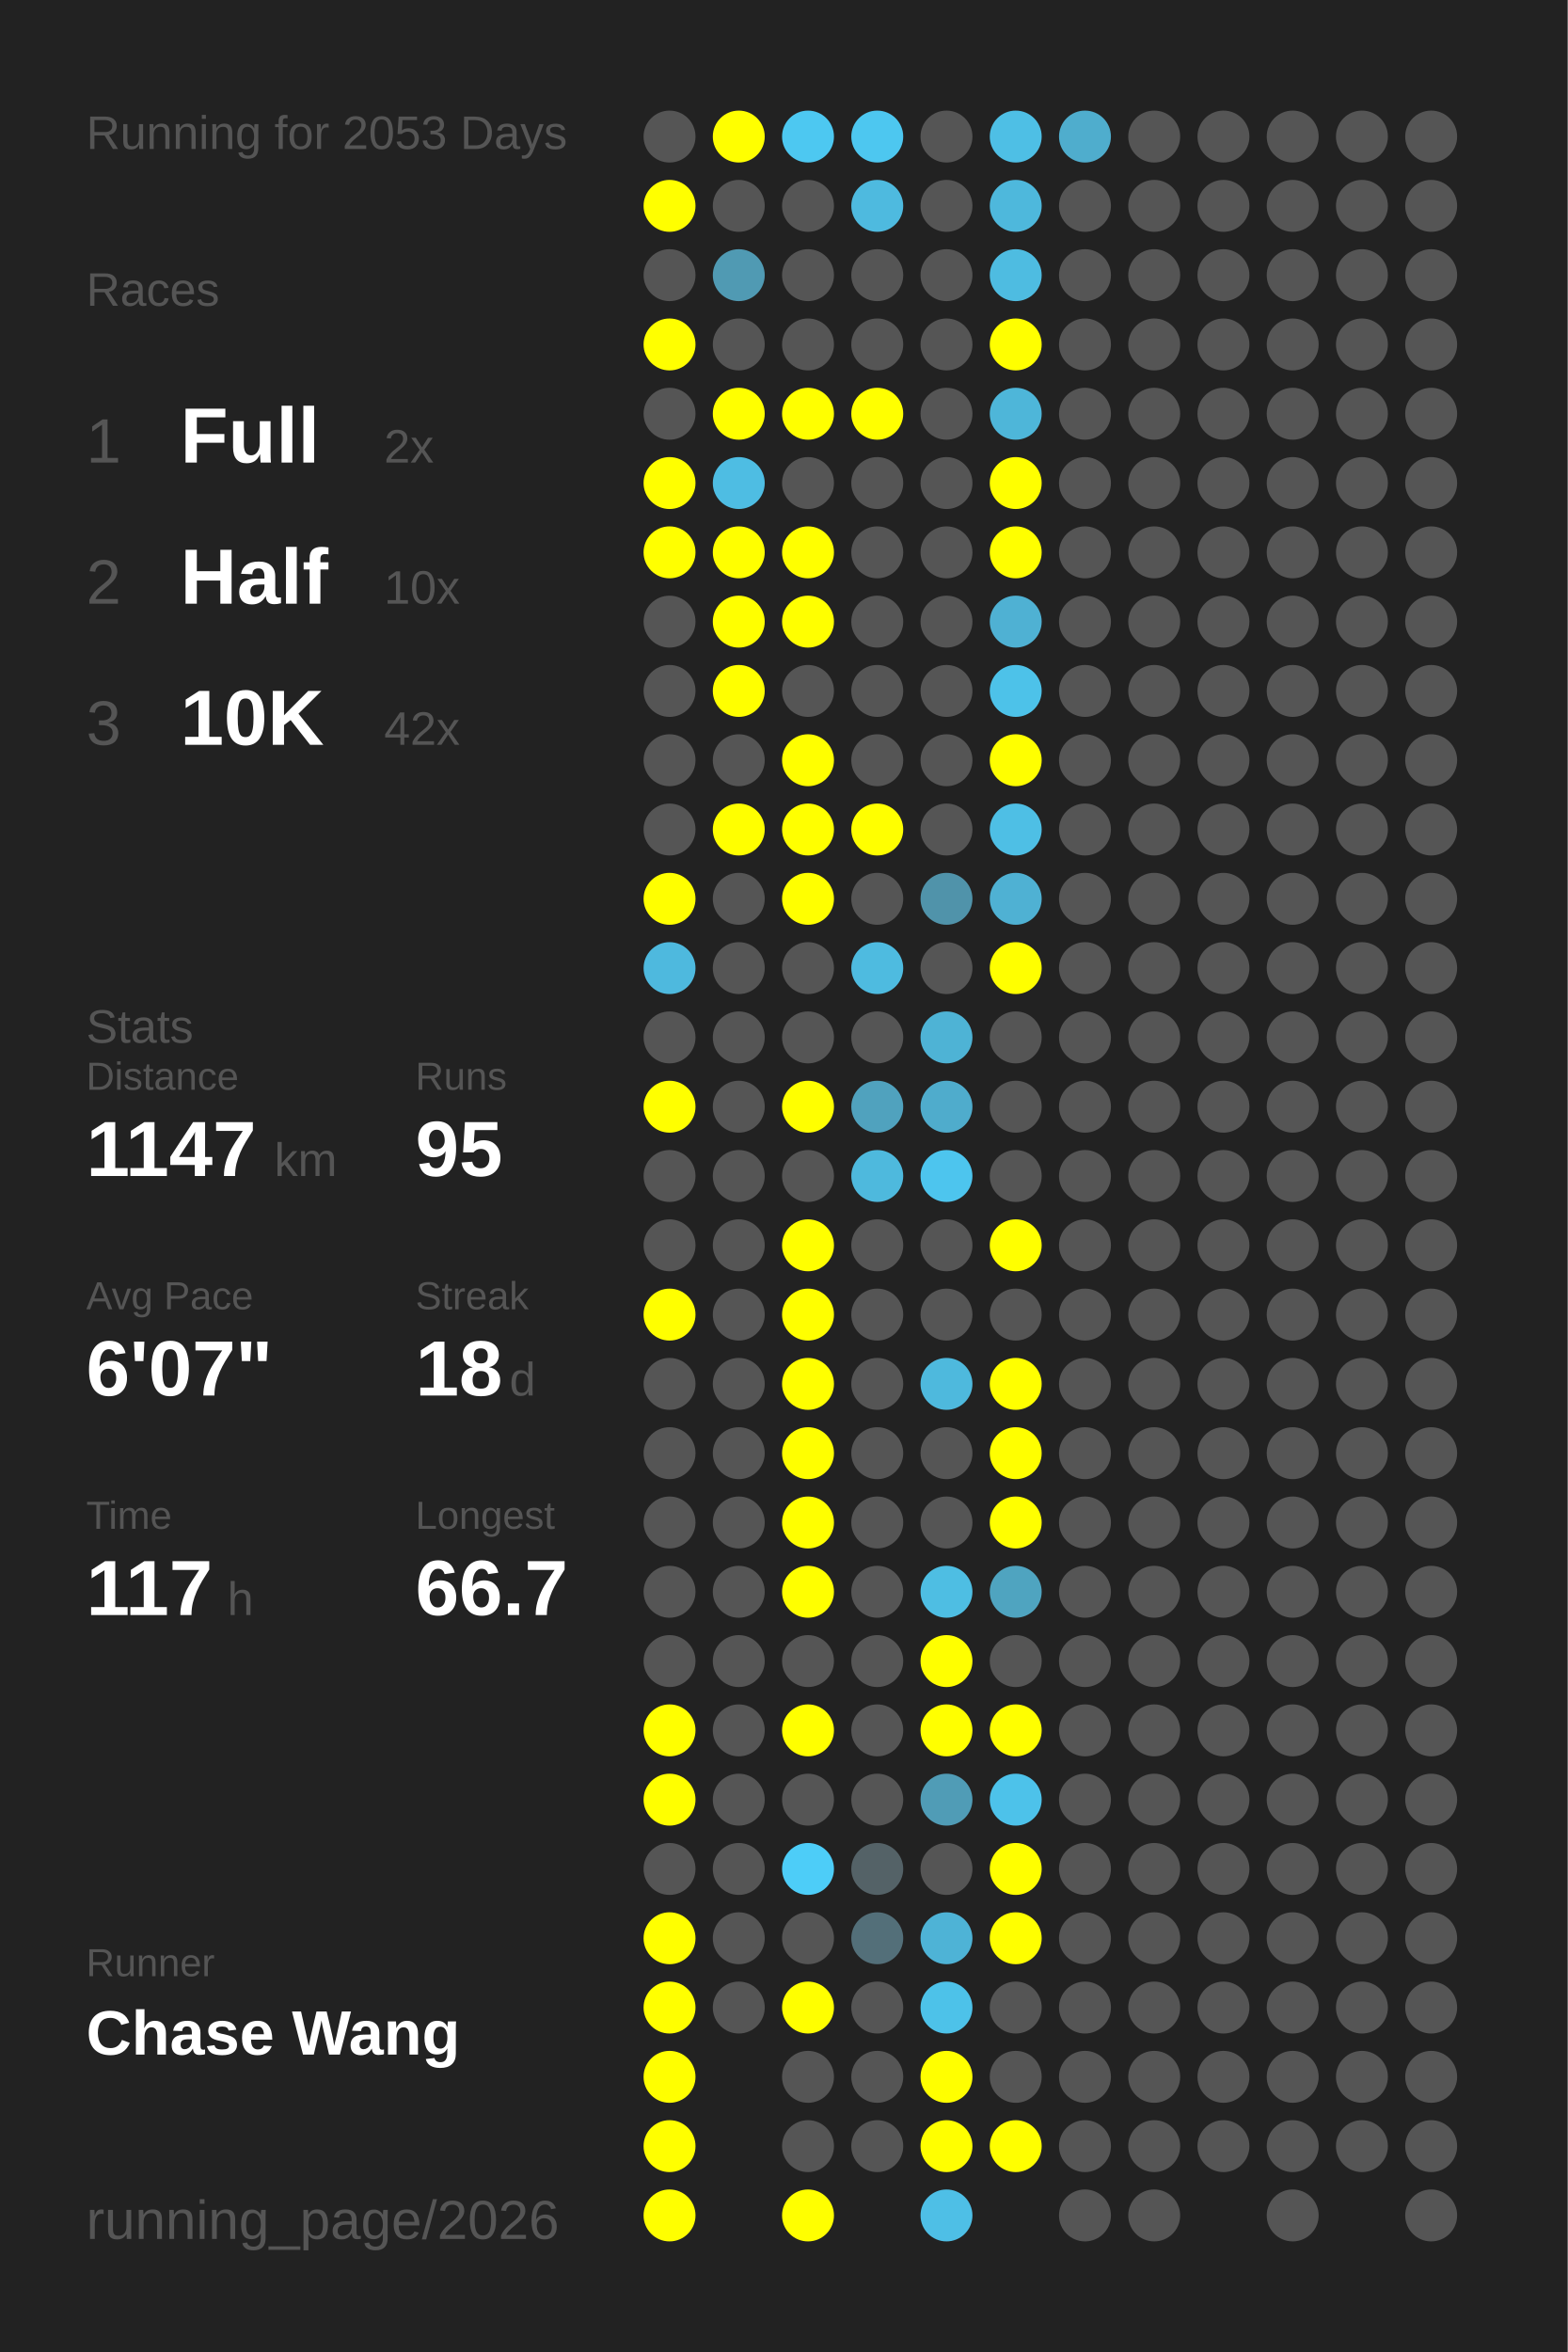
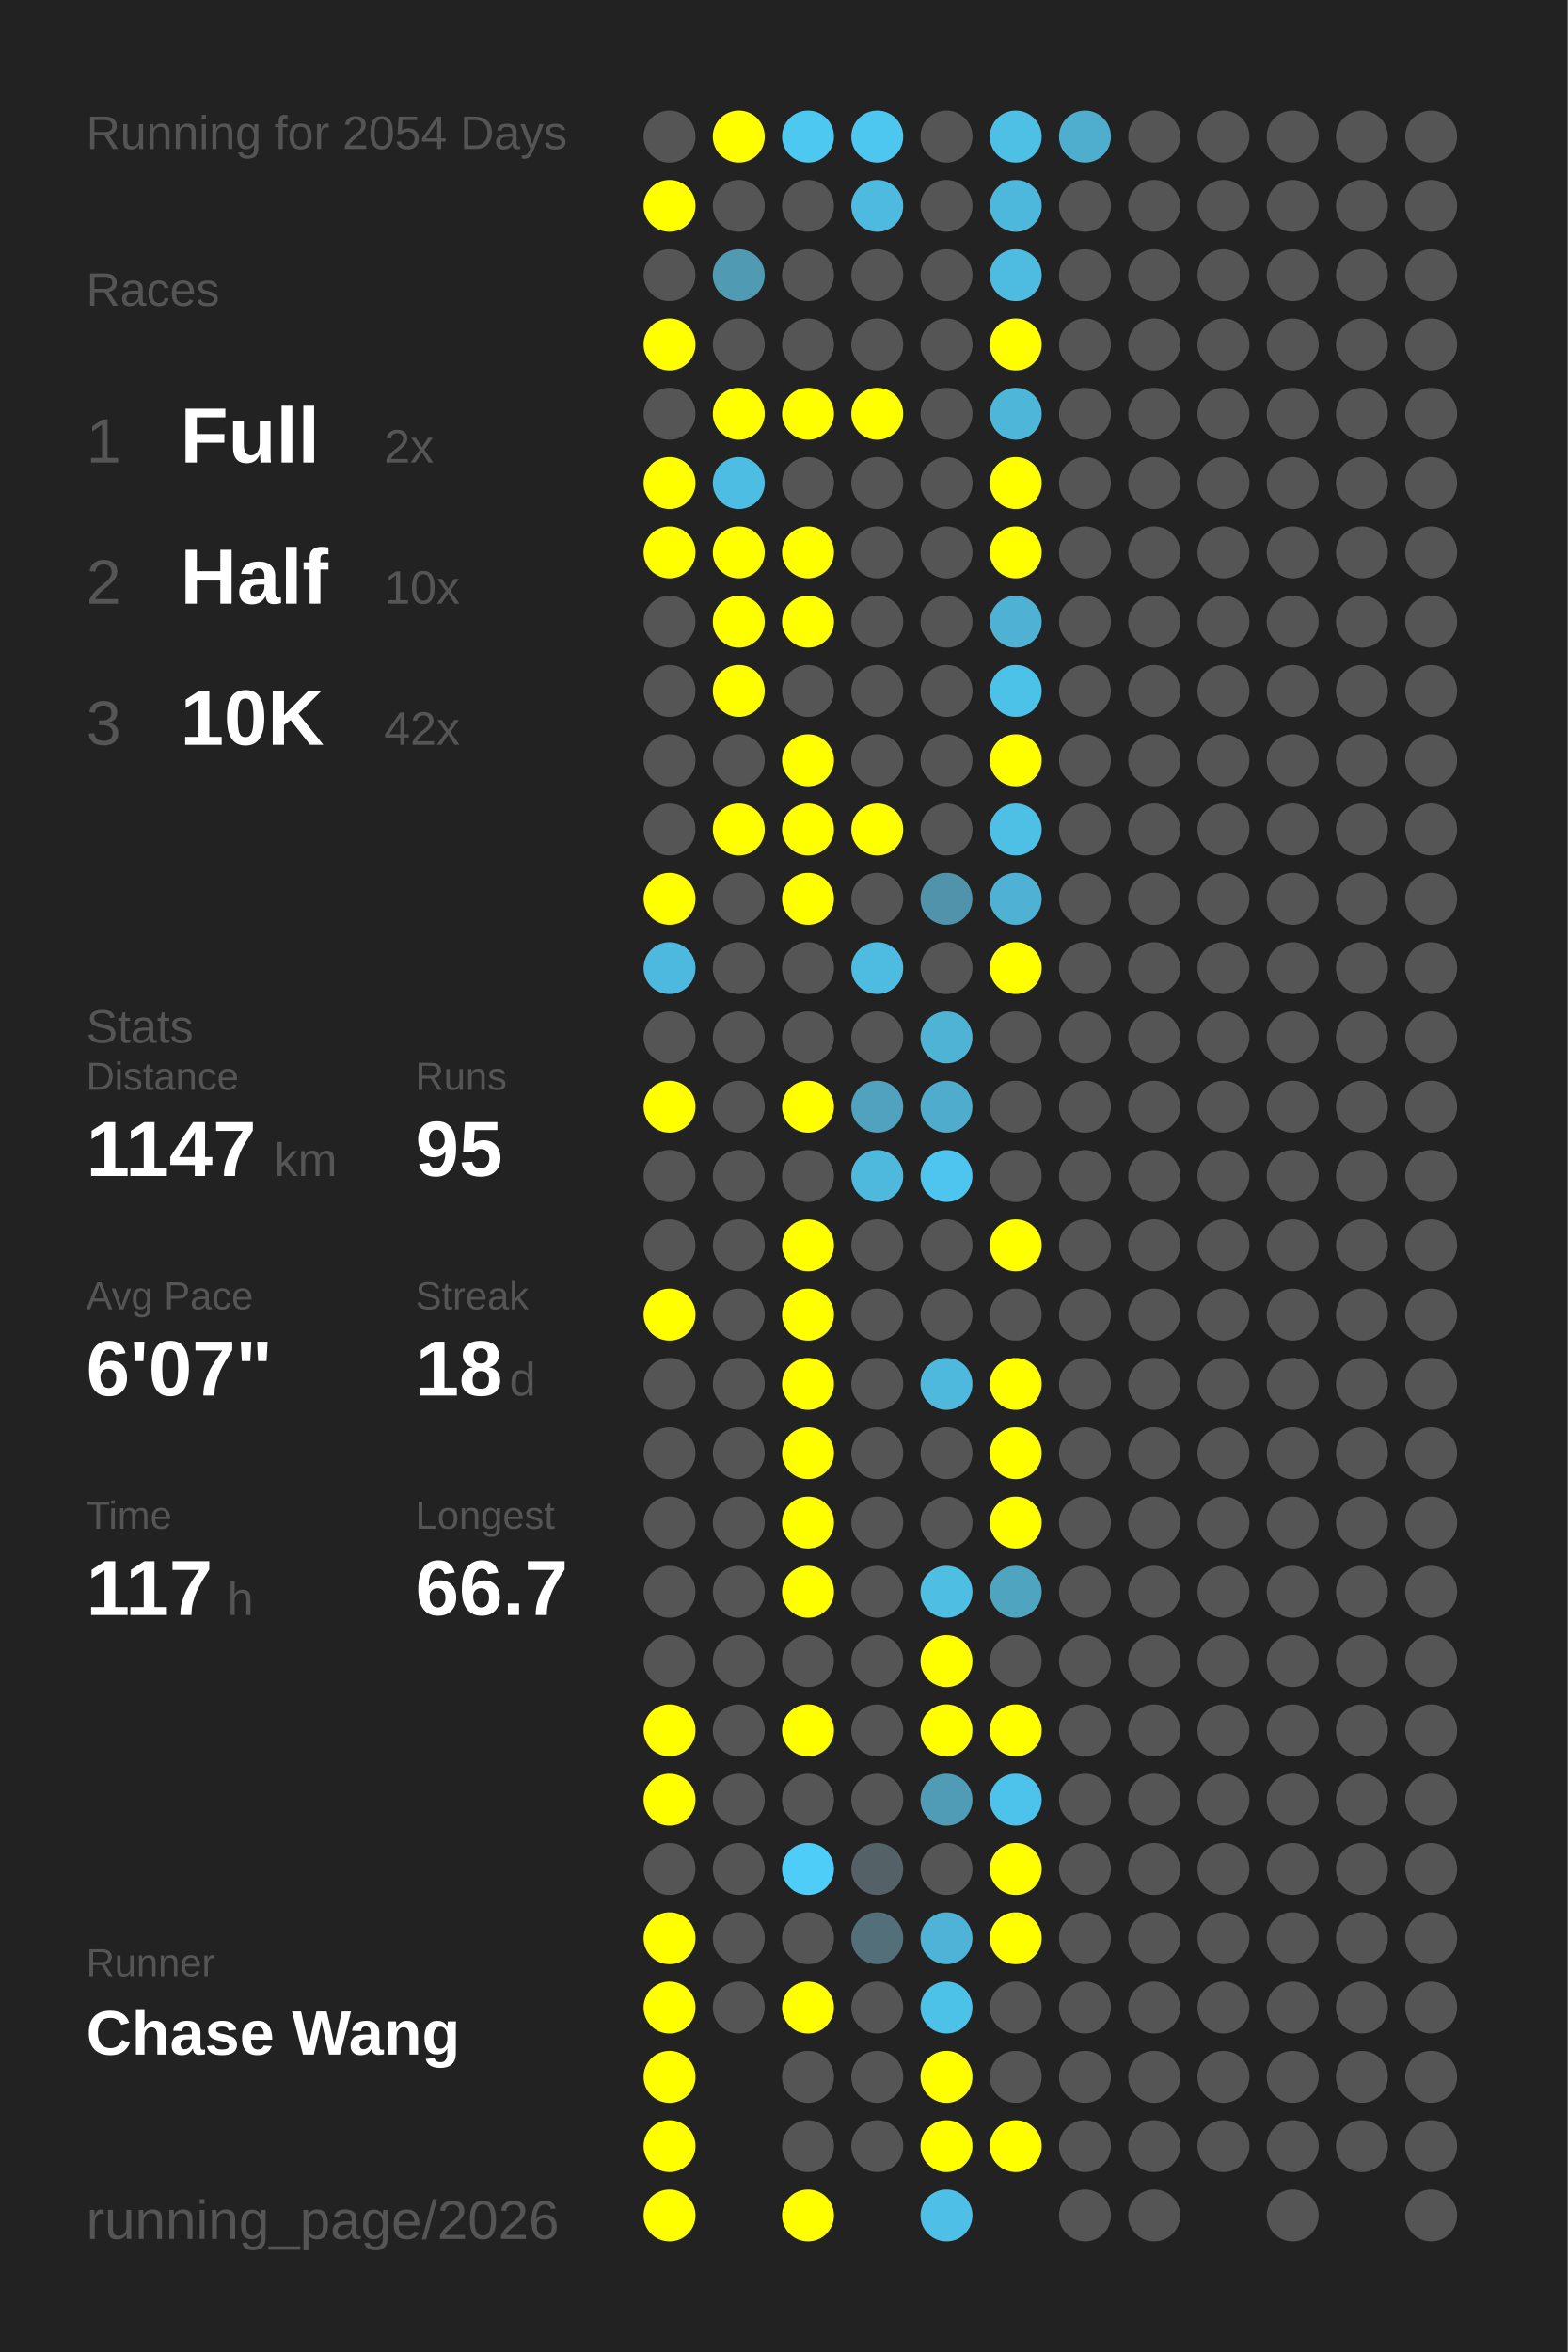
<svg xmlns="http://www.w3.org/2000/svg" baseProfile="full" height="300mm" version="1.1" viewBox="0,0,200,300" width="200mm">
  <defs />
  <rect fill="#222222" height="300" width="200" x="0" y="0" />
-   <text fill="#555555" style="font-size:6px; font-family:Arial;" x="11" y="19">Running for 2053 Days</text>
+   <text fill="#555555" style="font-size:6px; font-family:Arial;" x="11" y="19">Running for 2054 Days</text>
  <text fill="#555555" style="font-size:6px; font-family:Arial;" x="11" y="39">Races</text>
  <text fill="#555555" style="font-size:8px; font-family:Arial;" x="11" y="59">1</text>
  <text fill="#FFFFFF" style="font-size:10px; font-family:Arial; font-weight:bold;" x="23" y="59">Full</text>
  <text fill="#555555" style="font-size:6px; font-family:Arial;" x="49" y="59">2x</text>
  <text fill="#555555" style="font-size:8px; font-family:Arial;" x="11" y="77">2</text>
  <text fill="#FFFFFF" style="font-size:10px; font-family:Arial; font-weight:bold;" x="23" y="77">Half</text>
  <text fill="#555555" style="font-size:6px; font-family:Arial;" x="49" y="77">10x</text>
  <text fill="#555555" style="font-size:8px; font-family:Arial;" x="11" y="95">3</text>
  <text fill="#FFFFFF" style="font-size:10px; font-family:Arial; font-weight:bold;" x="23" y="95">10K</text>
  <text fill="#555555" style="font-size:6px; font-family:Arial;" x="49" y="95">42x</text>
  <text fill="#555555" style="font-size:6px; font-family:Arial;" x="11" y="133">Stats</text>
  <text fill="#555555" style="font-size:5px; font-family:Arial;" x="11" y="139">Distance</text>
  <text fill="#FFFFFF" style="font-size:10px; font-family:Arial; font-weight:bold;" x="11" y="150">1147</text>
  <text fill="#555555" style="font-size:6px; font-family:Arial;" x="35" y="150">km</text>
  <text fill="#555555" style="font-size:5px; font-family:Arial;" x="53" y="139">Runs</text>
  <text fill="#FFFFFF" style="font-size:10px; font-family:Arial; font-weight:bold;" x="53" y="150">95</text>
  <text fill="#555555" style="font-size:5px; font-family:Arial;" x="11" y="167">Avg Pace</text>
  <text fill="#FFFFFF" style="font-size:10px; font-family:Arial; font-weight:bold;" x="11" y="178">6'07"</text>
  <text fill="#555555" style="font-size:5px; font-family:Arial;" x="53" y="167">Streak</text>
  <text fill="#FFFFFF" style="font-size:10px; font-family:Arial; font-weight:bold;" x="53" y="178">18</text>
  <text fill="#555555" style="font-size:6px; font-family:Arial;" x="65" y="178">d</text>
  <text fill="#555555" style="font-size:5px; font-family:Arial;" x="11" y="195">Time</text>
  <text fill="#FFFFFF" style="font-size:10px; font-family:Arial; font-weight:bold;" x="11" y="206">117</text>
  <text fill="#555555" style="font-size:6px; font-family:Arial;" x="29" y="206">h</text>
  <text fill="#555555" style="font-size:5px; font-family:Arial;" x="53" y="195">Longest</text>
  <text fill="#FFFFFF" style="font-size:10px; font-family:Arial; font-weight:bold;" x="53" y="206">66.7</text>
  <text fill="#555555" style="font-size:5px; font-family:Arial;" x="11" y="252.065">Runner</text>
  <text fill="#FFFFFF" style="font-size:8px; font-family:Arial; font-weight:bold;" x="11" y="262.065">Chase Wang</text>
  <text fill="#555555" style="font-size:7px; font-family:Arial;" x="11" y="285.581">running_page/2026</text>
  <circle cx="85.417" cy="17.419" fill="#555555" r="3.312" />
  <circle cx="85.417" cy="26.258" fill="#FFFF00" r="3.312" />
  <circle cx="85.417" cy="35.097" fill="#555555" r="3.312" />
  <circle cx="85.417" cy="43.935" fill="#FFFF00" r="3.312" />
  <circle cx="85.417" cy="52.774" fill="#555555" r="3.312" />
  <circle cx="85.417" cy="61.613" fill="#FFFF00" r="3.312" />
  <circle cx="85.417" cy="70.452" fill="#FFFF00" r="3.312" />
  <circle cx="85.417" cy="79.29" fill="#555555" r="3.312" />
  <circle cx="85.417" cy="88.129" fill="#555555" r="3.312" />
  <circle cx="85.417" cy="96.968" fill="#555555" r="3.312" />
  <circle cx="85.417" cy="105.806" fill="#555555" r="3.312" />
  <circle cx="85.417" cy="114.645" fill="#FFFF00" r="3.312" />
  <circle cx="85.417" cy="123.484" fill="#4eb9de" r="3.312" />
  <circle cx="85.417" cy="132.323" fill="#555555" r="3.312" />
  <circle cx="85.417" cy="141.161" fill="#FFFF00" r="3.312" />
  <circle cx="85.417" cy="150" fill="#555555" r="3.312" />
  <circle cx="85.417" cy="158.839" fill="#555555" r="3.312" />
  <circle cx="85.417" cy="167.677" fill="#FFFF00" r="3.312" />
  <circle cx="85.417" cy="176.516" fill="#555555" r="3.312" />
  <circle cx="85.417" cy="185.355" fill="#555555" r="3.312" />
  <circle cx="85.417" cy="194.194" fill="#555555" r="3.312" />
  <circle cx="85.417" cy="203.032" fill="#555555" r="3.312" />
  <circle cx="85.417" cy="211.871" fill="#555555" r="3.312" />
  <circle cx="85.417" cy="220.71" fill="#FFFF00" r="3.312" />
  <circle cx="85.417" cy="229.548" fill="#FFFF00" r="3.312" />
  <circle cx="85.417" cy="238.387" fill="#555555" r="3.312" />
  <circle cx="85.417" cy="247.226" fill="#FFFF00" r="3.312" />
  <circle cx="85.417" cy="256.065" fill="#FFFF00" r="3.312" />
  <circle cx="85.417" cy="264.903" fill="#FFFF00" r="3.312" />
  <circle cx="85.417" cy="273.742" fill="#FFFF00" r="3.312" />
  <circle cx="85.417" cy="282.581" fill="#FFFF00" r="3.312" />
  <circle cx="94.25" cy="17.419" fill="#FFFF00" r="3.312" />
  <circle cx="94.25" cy="26.258" fill="#555555" r="3.312" />
  <circle cx="94.25" cy="35.097" fill="#509ab3" r="3.312" />
  <circle cx="94.25" cy="43.935" fill="#555555" r="3.312" />
  <circle cx="94.25" cy="52.774" fill="#FFFF00" r="3.312" />
  <circle cx="94.25" cy="61.613" fill="#4ebde3" r="3.312" />
  <circle cx="94.25" cy="70.452" fill="#FFFF00" r="3.312" />
  <circle cx="94.25" cy="79.29" fill="#FFFF00" r="3.312" />
  <circle cx="94.25" cy="88.129" fill="#FFFF00" r="3.312" />
  <circle cx="94.25" cy="96.968" fill="#555555" r="3.312" />
  <circle cx="94.25" cy="105.806" fill="#FFFF00" r="3.312" />
  <circle cx="94.25" cy="114.645" fill="#555555" r="3.312" />
  <circle cx="94.25" cy="123.484" fill="#555555" r="3.312" />
  <circle cx="94.25" cy="132.323" fill="#555555" r="3.312" />
  <circle cx="94.25" cy="141.161" fill="#555555" r="3.312" />
  <circle cx="94.25" cy="150" fill="#555555" r="3.312" />
  <circle cx="94.25" cy="158.839" fill="#555555" r="3.312" />
  <circle cx="94.25" cy="167.677" fill="#555555" r="3.312" />
  <circle cx="94.25" cy="176.516" fill="#555555" r="3.312" />
  <circle cx="94.25" cy="185.355" fill="#555555" r="3.312" />
  <circle cx="94.25" cy="194.194" fill="#555555" r="3.312" />
  <circle cx="94.25" cy="203.032" fill="#555555" r="3.312" />
  <circle cx="94.25" cy="211.871" fill="#555555" r="3.312" />
  <circle cx="94.25" cy="220.71" fill="#555555" r="3.312" />
  <circle cx="94.25" cy="229.548" fill="#555555" r="3.312" />
  <circle cx="94.25" cy="238.387" fill="#555555" r="3.312" />
  <circle cx="94.25" cy="247.226" fill="#555555" r="3.312" />
  <circle cx="94.25" cy="256.065" fill="#555555" r="3.312" />
  <circle cx="103.083" cy="17.419" fill="#4dc8f1" r="3.312" />
  <circle cx="103.083" cy="26.258" fill="#555555" r="3.312" />
  <circle cx="103.083" cy="35.097" fill="#555555" r="3.312" />
  <circle cx="103.083" cy="43.935" fill="#555555" r="3.312" />
  <circle cx="103.083" cy="52.774" fill="#FFFF00" r="3.312" />
  <circle cx="103.083" cy="61.613" fill="#555555" r="3.312" />
  <circle cx="103.083" cy="70.452" fill="#FFFF00" r="3.312" />
  <circle cx="103.083" cy="79.29" fill="#FFFF00" r="3.312" />
  <circle cx="103.083" cy="88.129" fill="#555555" r="3.312" />
  <circle cx="103.083" cy="96.968" fill="#FFFF00" r="3.312" />
  <circle cx="103.083" cy="105.806" fill="#FFFF00" r="3.312" />
  <circle cx="103.083" cy="114.645" fill="#FFFF00" r="3.312" />
  <circle cx="103.083" cy="123.484" fill="#555555" r="3.312" />
  <circle cx="103.083" cy="132.323" fill="#555555" r="3.312" />
  <circle cx="103.083" cy="141.161" fill="#FFFF00" r="3.312" />
  <circle cx="103.083" cy="150" fill="#555555" r="3.312" />
  <circle cx="103.083" cy="158.839" fill="#FFFF00" r="3.312" />
  <circle cx="103.083" cy="167.677" fill="#FFFF00" r="3.312" />
  <circle cx="103.083" cy="176.516" fill="#FFFF00" r="3.312" />
  <circle cx="103.083" cy="185.355" fill="#FFFF00" r="3.312" />
  <circle cx="103.083" cy="194.194" fill="#FFFF00" r="3.312" />
  <circle cx="103.083" cy="203.032" fill="#FFFF00" r="3.312" />
  <circle cx="103.083" cy="211.871" fill="#555555" r="3.312" />
  <circle cx="103.083" cy="220.71" fill="#FFFF00" r="3.312" />
  <circle cx="103.083" cy="229.548" fill="#555555" r="3.312" />
  <circle cx="103.083" cy="238.387" fill="#4dcdf8" r="3.312" />
  <circle cx="103.083" cy="247.226" fill="#555555" r="3.312" />
  <circle cx="103.083" cy="256.065" fill="#FFFF00" r="3.312" />
  <circle cx="103.083" cy="264.903" fill="#555555" r="3.312" />
  <circle cx="103.083" cy="273.742" fill="#555555" r="3.312" />
  <circle cx="103.083" cy="282.581" fill="#FFFF00" r="3.312" />
  <circle cx="111.917" cy="17.419" fill="#4dc7f0" r="3.312" />
  <circle cx="111.917" cy="26.258" fill="#4ebadf" r="3.312" />
  <circle cx="111.917" cy="35.097" fill="#555555" r="3.312" />
  <circle cx="111.917" cy="43.935" fill="#555555" r="3.312" />
  <circle cx="111.917" cy="52.774" fill="#FFFF00" r="3.312" />
  <circle cx="111.917" cy="61.613" fill="#555555" r="3.312" />
  <circle cx="111.917" cy="70.452" fill="#555555" r="3.312" />
  <circle cx="111.917" cy="79.29" fill="#555555" r="3.312" />
  <circle cx="111.917" cy="88.129" fill="#555555" r="3.312" />
  <circle cx="111.917" cy="96.968" fill="#555555" r="3.312" />
  <circle cx="111.917" cy="105.806" fill="#FFFF00" r="3.312" />
  <circle cx="111.917" cy="114.645" fill="#555555" r="3.312" />
  <circle cx="111.917" cy="123.484" fill="#4ebbe0" r="3.312" />
  <circle cx="111.917" cy="132.323" fill="#555555" r="3.312" />
  <circle cx="111.917" cy="141.161" fill="#50a2be" r="3.312" />
  <circle cx="111.917" cy="150" fill="#4eb9dd" r="3.312" />
  <circle cx="111.917" cy="158.839" fill="#555555" r="3.312" />
  <circle cx="111.917" cy="167.677" fill="#555555" r="3.312" />
  <circle cx="111.917" cy="176.516" fill="#555555" r="3.312" />
  <circle cx="111.917" cy="185.355" fill="#555555" r="3.312" />
  <circle cx="111.917" cy="194.194" fill="#555555" r="3.312" />
  <circle cx="111.917" cy="203.032" fill="#555555" r="3.312" />
  <circle cx="111.917" cy="211.871" fill="#555555" r="3.312" />
  <circle cx="111.917" cy="220.71" fill="#555555" r="3.312" />
  <circle cx="111.917" cy="229.548" fill="#555555" r="3.312" />
  <circle cx="111.917" cy="238.387" fill="#546267" r="3.312" />
  <circle cx="111.917" cy="247.226" fill="#536f79" r="3.312" />
  <circle cx="111.917" cy="256.065" fill="#555555" r="3.312" />
  <circle cx="111.917" cy="264.903" fill="#555555" r="3.312" />
  <circle cx="111.917" cy="273.742" fill="#555555" r="3.312" />
  <circle cx="120.75" cy="17.419" fill="#555555" r="3.312" />
  <circle cx="120.75" cy="26.258" fill="#555555" r="3.312" />
  <circle cx="120.75" cy="35.097" fill="#555555" r="3.312" />
  <circle cx="120.75" cy="43.935" fill="#555555" r="3.312" />
  <circle cx="120.75" cy="52.774" fill="#555555" r="3.312" />
  <circle cx="120.75" cy="61.613" fill="#555555" r="3.312" />
  <circle cx="120.75" cy="70.452" fill="#555555" r="3.312" />
  <circle cx="120.75" cy="79.29" fill="#555555" r="3.312" />
  <circle cx="120.75" cy="88.129" fill="#555555" r="3.312" />
  <circle cx="120.75" cy="96.968" fill="#555555" r="3.312" />
  <circle cx="120.75" cy="105.806" fill="#555555" r="3.312" />
  <circle cx="120.75" cy="114.645" fill="#5093aa" r="3.312" />
  <circle cx="120.75" cy="123.484" fill="#555555" r="3.312" />
  <circle cx="120.75" cy="132.323" fill="#4eb3d5" r="3.312" />
  <circle cx="120.75" cy="141.161" fill="#4faccc" r="3.312" />
  <circle cx="120.75" cy="150" fill="#4dc5ee" r="3.312" />
  <circle cx="120.75" cy="158.839" fill="#555555" r="3.312" />
  <circle cx="120.75" cy="167.677" fill="#555555" r="3.312" />
  <circle cx="120.75" cy="176.516" fill="#4eb9dd" r="3.312" />
  <circle cx="120.75" cy="185.355" fill="#555555" r="3.312" />
  <circle cx="120.75" cy="194.194" fill="#555555" r="3.312" />
  <circle cx="120.75" cy="203.032" fill="#4ebee3" r="3.312" />
  <circle cx="120.75" cy="211.871" fill="#FFFF00" r="3.312" />
  <circle cx="120.75" cy="220.71" fill="#FFFF00" r="3.312" />
  <circle cx="120.75" cy="229.548" fill="#509cb6" r="3.312" />
  <circle cx="120.75" cy="238.387" fill="#555555" r="3.312" />
  <circle cx="120.75" cy="247.226" fill="#4eb3d6" r="3.312" />
  <circle cx="120.75" cy="256.065" fill="#4dc2e9" r="3.312" />
  <circle cx="120.75" cy="264.903" fill="#FFFF00" r="3.312" />
  <circle cx="120.75" cy="273.742" fill="#FFFF00" r="3.312" />
  <circle cx="120.75" cy="282.581" fill="#4ebfe6" r="3.312" />
  <circle cx="129.583" cy="17.419" fill="#4ebfe5" r="3.312" />
  <circle cx="129.583" cy="26.258" fill="#4eb8dc" r="3.312" />
  <circle cx="129.583" cy="35.097" fill="#4ebce1" r="3.312" />
  <circle cx="129.583" cy="43.935" fill="#FFFF00" r="3.312" />
  <circle cx="129.583" cy="52.774" fill="#4eb6d9" r="3.312" />
  <circle cx="129.583" cy="61.613" fill="#FFFF00" r="3.312" />
  <circle cx="129.583" cy="70.452" fill="#FFFF00" r="3.312" />
  <circle cx="129.583" cy="79.29" fill="#4fb1d3" r="3.312" />
  <circle cx="129.583" cy="88.129" fill="#4dc2e9" r="3.312" />
  <circle cx="129.583" cy="96.968" fill="#FFFF00" r="3.312" />
  <circle cx="129.583" cy="105.806" fill="#4ebfe5" r="3.312" />
  <circle cx="129.583" cy="114.645" fill="#4fb1d3" r="3.312" />
  <circle cx="129.583" cy="123.484" fill="#FFFF00" r="3.312" />
  <circle cx="129.583" cy="132.323" fill="#555555" r="3.312" />
  <circle cx="129.583" cy="141.161" fill="#555555" r="3.312" />
  <circle cx="129.583" cy="150" fill="#555555" r="3.312" />
  <circle cx="129.583" cy="158.839" fill="#FFFF00" r="3.312" />
  <circle cx="129.583" cy="167.677" fill="#555555" r="3.312" />
  <circle cx="129.583" cy="176.516" fill="#FFFF00" r="3.312" />
  <circle cx="129.583" cy="185.355" fill="#FFFF00" r="3.312" />
  <circle cx="129.583" cy="194.194" fill="#FFFF00" r="3.312" />
  <circle cx="129.583" cy="203.032" fill="#4fa4c0" r="3.312" />
  <circle cx="129.583" cy="211.871" fill="#555555" r="3.312" />
  <circle cx="129.583" cy="220.71" fill="#FFFF00" r="3.312" />
  <circle cx="129.583" cy="229.548" fill="#4dc2ea" r="3.312" />
  <circle cx="129.583" cy="238.387" fill="#FFFF00" r="3.312" />
  <circle cx="129.583" cy="247.226" fill="#FFFF00" r="3.312" />
  <circle cx="129.583" cy="256.065" fill="#555555" r="3.312" />
  <circle cx="129.583" cy="264.903" fill="#555555" r="3.312" />
  <circle cx="129.583" cy="273.742" fill="#FFFF00" r="3.312" />
  <circle cx="138.417" cy="17.419" fill="#4fadcd" r="3.312" />
  <circle cx="138.417" cy="26.258" fill="#555555" r="3.312" />
  <circle cx="138.417" cy="35.097" fill="#555555" r="3.312" />
  <circle cx="138.417" cy="43.935" fill="#555555" r="3.312" />
  <circle cx="138.417" cy="52.774" fill="#555555" r="3.312" />
  <circle cx="138.417" cy="61.613" fill="#555555" r="3.312" />
  <circle cx="138.417" cy="70.452" fill="#555555" r="3.312" />
  <circle cx="138.417" cy="79.29" fill="#555555" r="3.312" />
  <circle cx="138.417" cy="88.129" fill="#555555" r="3.312" />
  <circle cx="138.417" cy="96.968" fill="#555555" r="3.312" />
  <circle cx="138.417" cy="105.806" fill="#555555" r="3.312" />
  <circle cx="138.417" cy="114.645" fill="#555555" r="3.312" />
  <circle cx="138.417" cy="123.484" fill="#555555" r="3.312" />
  <circle cx="138.417" cy="132.323" fill="#555555" r="3.312" />
  <circle cx="138.417" cy="141.161" fill="#555555" r="3.312" />
  <circle cx="138.417" cy="150" fill="#555555" r="3.312" />
  <circle cx="138.417" cy="158.839" fill="#555555" r="3.312" />
  <circle cx="138.417" cy="167.677" fill="#555555" r="3.312" />
  <circle cx="138.417" cy="176.516" fill="#555555" r="3.312" />
  <circle cx="138.417" cy="185.355" fill="#555555" r="3.312" />
  <circle cx="138.417" cy="194.194" fill="#555555" r="3.312" />
  <circle cx="138.417" cy="203.032" fill="#555555" r="3.312" />
  <circle cx="138.417" cy="211.871" fill="#555555" r="3.312" />
  <circle cx="138.417" cy="220.71" fill="#555555" r="3.312" />
  <circle cx="138.417" cy="229.548" fill="#555555" r="3.312" />
  <circle cx="138.417" cy="238.387" fill="#555555" r="3.312" />
  <circle cx="138.417" cy="247.226" fill="#555555" r="3.312" />
  <circle cx="138.417" cy="256.065" fill="#555555" r="3.312" />
  <circle cx="138.417" cy="264.903" fill="#555555" r="3.312" />
  <circle cx="138.417" cy="273.742" fill="#555555" r="3.312" />
  <circle cx="138.417" cy="282.581" fill="#555555" r="3.312" />
  <circle cx="147.25" cy="17.419" fill="#555555" r="3.312" />
  <circle cx="147.25" cy="26.258" fill="#555555" r="3.312" />
  <circle cx="147.25" cy="35.097" fill="#555555" r="3.312" />
  <circle cx="147.25" cy="43.935" fill="#555555" r="3.312" />
  <circle cx="147.25" cy="52.774" fill="#555555" r="3.312" />
  <circle cx="147.25" cy="61.613" fill="#555555" r="3.312" />
  <circle cx="147.25" cy="70.452" fill="#555555" r="3.312" />
  <circle cx="147.25" cy="79.29" fill="#555555" r="3.312" />
  <circle cx="147.25" cy="88.129" fill="#555555" r="3.312" />
  <circle cx="147.25" cy="96.968" fill="#555555" r="3.312" />
  <circle cx="147.25" cy="105.806" fill="#555555" r="3.312" />
  <circle cx="147.25" cy="114.645" fill="#555555" r="3.312" />
  <circle cx="147.25" cy="123.484" fill="#555555" r="3.312" />
  <circle cx="147.25" cy="132.323" fill="#555555" r="3.312" />
  <circle cx="147.25" cy="141.161" fill="#555555" r="3.312" />
  <circle cx="147.25" cy="150" fill="#555555" r="3.312" />
  <circle cx="147.25" cy="158.839" fill="#555555" r="3.312" />
  <circle cx="147.25" cy="167.677" fill="#555555" r="3.312" />
  <circle cx="147.25" cy="176.516" fill="#555555" r="3.312" />
  <circle cx="147.25" cy="185.355" fill="#555555" r="3.312" />
  <circle cx="147.25" cy="194.194" fill="#555555" r="3.312" />
  <circle cx="147.25" cy="203.032" fill="#555555" r="3.312" />
  <circle cx="147.25" cy="211.871" fill="#555555" r="3.312" />
  <circle cx="147.25" cy="220.71" fill="#555555" r="3.312" />
  <circle cx="147.25" cy="229.548" fill="#555555" r="3.312" />
  <circle cx="147.25" cy="238.387" fill="#555555" r="3.312" />
  <circle cx="147.25" cy="247.226" fill="#555555" r="3.312" />
  <circle cx="147.25" cy="256.065" fill="#555555" r="3.312" />
  <circle cx="147.25" cy="264.903" fill="#555555" r="3.312" />
  <circle cx="147.25" cy="273.742" fill="#555555" r="3.312" />
  <circle cx="147.25" cy="282.581" fill="#555555" r="3.312" />
  <circle cx="156.083" cy="17.419" fill="#555555" r="3.312" />
  <circle cx="156.083" cy="26.258" fill="#555555" r="3.312" />
  <circle cx="156.083" cy="35.097" fill="#555555" r="3.312" />
  <circle cx="156.083" cy="43.935" fill="#555555" r="3.312" />
  <circle cx="156.083" cy="52.774" fill="#555555" r="3.312" />
  <circle cx="156.083" cy="61.613" fill="#555555" r="3.312" />
  <circle cx="156.083" cy="70.452" fill="#555555" r="3.312" />
  <circle cx="156.083" cy="79.29" fill="#555555" r="3.312" />
  <circle cx="156.083" cy="88.129" fill="#555555" r="3.312" />
  <circle cx="156.083" cy="96.968" fill="#555555" r="3.312" />
  <circle cx="156.083" cy="105.806" fill="#555555" r="3.312" />
  <circle cx="156.083" cy="114.645" fill="#555555" r="3.312" />
  <circle cx="156.083" cy="123.484" fill="#555555" r="3.312" />
  <circle cx="156.083" cy="132.323" fill="#555555" r="3.312" />
  <circle cx="156.083" cy="141.161" fill="#555555" r="3.312" />
  <circle cx="156.083" cy="150" fill="#555555" r="3.312" />
  <circle cx="156.083" cy="158.839" fill="#555555" r="3.312" />
  <circle cx="156.083" cy="167.677" fill="#555555" r="3.312" />
  <circle cx="156.083" cy="176.516" fill="#555555" r="3.312" />
  <circle cx="156.083" cy="185.355" fill="#555555" r="3.312" />
  <circle cx="156.083" cy="194.194" fill="#555555" r="3.312" />
  <circle cx="156.083" cy="203.032" fill="#555555" r="3.312" />
  <circle cx="156.083" cy="211.871" fill="#555555" r="3.312" />
  <circle cx="156.083" cy="220.71" fill="#555555" r="3.312" />
  <circle cx="156.083" cy="229.548" fill="#555555" r="3.312" />
  <circle cx="156.083" cy="238.387" fill="#555555" r="3.312" />
  <circle cx="156.083" cy="247.226" fill="#555555" r="3.312" />
  <circle cx="156.083" cy="256.065" fill="#555555" r="3.312" />
  <circle cx="156.083" cy="264.903" fill="#555555" r="3.312" />
  <circle cx="156.083" cy="273.742" fill="#555555" r="3.312" />
  <circle cx="164.917" cy="17.419" fill="#555555" r="3.312" />
  <circle cx="164.917" cy="26.258" fill="#555555" r="3.312" />
  <circle cx="164.917" cy="35.097" fill="#555555" r="3.312" />
  <circle cx="164.917" cy="43.935" fill="#555555" r="3.312" />
  <circle cx="164.917" cy="52.774" fill="#555555" r="3.312" />
  <circle cx="164.917" cy="61.613" fill="#555555" r="3.312" />
  <circle cx="164.917" cy="70.452" fill="#555555" r="3.312" />
  <circle cx="164.917" cy="79.29" fill="#555555" r="3.312" />
  <circle cx="164.917" cy="88.129" fill="#555555" r="3.312" />
  <circle cx="164.917" cy="96.968" fill="#555555" r="3.312" />
  <circle cx="164.917" cy="105.806" fill="#555555" r="3.312" />
  <circle cx="164.917" cy="114.645" fill="#555555" r="3.312" />
  <circle cx="164.917" cy="123.484" fill="#555555" r="3.312" />
  <circle cx="164.917" cy="132.323" fill="#555555" r="3.312" />
  <circle cx="164.917" cy="141.161" fill="#555555" r="3.312" />
  <circle cx="164.917" cy="150" fill="#555555" r="3.312" />
  <circle cx="164.917" cy="158.839" fill="#555555" r="3.312" />
  <circle cx="164.917" cy="167.677" fill="#555555" r="3.312" />
  <circle cx="164.917" cy="176.516" fill="#555555" r="3.312" />
  <circle cx="164.917" cy="185.355" fill="#555555" r="3.312" />
  <circle cx="164.917" cy="194.194" fill="#555555" r="3.312" />
  <circle cx="164.917" cy="203.032" fill="#555555" r="3.312" />
  <circle cx="164.917" cy="211.871" fill="#555555" r="3.312" />
  <circle cx="164.917" cy="220.71" fill="#555555" r="3.312" />
  <circle cx="164.917" cy="229.548" fill="#555555" r="3.312" />
  <circle cx="164.917" cy="238.387" fill="#555555" r="3.312" />
  <circle cx="164.917" cy="247.226" fill="#555555" r="3.312" />
  <circle cx="164.917" cy="256.065" fill="#555555" r="3.312" />
  <circle cx="164.917" cy="264.903" fill="#555555" r="3.312" />
  <circle cx="164.917" cy="273.742" fill="#555555" r="3.312" />
  <circle cx="164.917" cy="282.581" fill="#555555" r="3.312" />
  <circle cx="173.75" cy="17.419" fill="#555555" r="3.312" />
  <circle cx="173.75" cy="26.258" fill="#555555" r="3.312" />
  <circle cx="173.75" cy="35.097" fill="#555555" r="3.312" />
  <circle cx="173.75" cy="43.935" fill="#555555" r="3.312" />
  <circle cx="173.75" cy="52.774" fill="#555555" r="3.312" />
  <circle cx="173.75" cy="61.613" fill="#555555" r="3.312" />
  <circle cx="173.75" cy="70.452" fill="#555555" r="3.312" />
  <circle cx="173.75" cy="79.29" fill="#555555" r="3.312" />
  <circle cx="173.75" cy="88.129" fill="#555555" r="3.312" />
  <circle cx="173.75" cy="96.968" fill="#555555" r="3.312" />
  <circle cx="173.75" cy="105.806" fill="#555555" r="3.312" />
  <circle cx="173.75" cy="114.645" fill="#555555" r="3.312" />
  <circle cx="173.75" cy="123.484" fill="#555555" r="3.312" />
  <circle cx="173.75" cy="132.323" fill="#555555" r="3.312" />
  <circle cx="173.75" cy="141.161" fill="#555555" r="3.312" />
  <circle cx="173.75" cy="150" fill="#555555" r="3.312" />
  <circle cx="173.75" cy="158.839" fill="#555555" r="3.312" />
  <circle cx="173.75" cy="167.677" fill="#555555" r="3.312" />
  <circle cx="173.75" cy="176.516" fill="#555555" r="3.312" />
  <circle cx="173.75" cy="185.355" fill="#555555" r="3.312" />
  <circle cx="173.75" cy="194.194" fill="#555555" r="3.312" />
  <circle cx="173.75" cy="203.032" fill="#555555" r="3.312" />
  <circle cx="173.75" cy="211.871" fill="#555555" r="3.312" />
  <circle cx="173.75" cy="220.71" fill="#555555" r="3.312" />
  <circle cx="173.75" cy="229.548" fill="#555555" r="3.312" />
  <circle cx="173.75" cy="238.387" fill="#555555" r="3.312" />
  <circle cx="173.75" cy="247.226" fill="#555555" r="3.312" />
  <circle cx="173.75" cy="256.065" fill="#555555" r="3.312" />
  <circle cx="173.75" cy="264.903" fill="#555555" r="3.312" />
  <circle cx="173.75" cy="273.742" fill="#555555" r="3.312" />
  <circle cx="182.583" cy="17.419" fill="#555555" r="3.312" />
  <circle cx="182.583" cy="26.258" fill="#555555" r="3.312" />
  <circle cx="182.583" cy="35.097" fill="#555555" r="3.312" />
  <circle cx="182.583" cy="43.935" fill="#555555" r="3.312" />
  <circle cx="182.583" cy="52.774" fill="#555555" r="3.312" />
  <circle cx="182.583" cy="61.613" fill="#555555" r="3.312" />
  <circle cx="182.583" cy="70.452" fill="#555555" r="3.312" />
  <circle cx="182.583" cy="79.29" fill="#555555" r="3.312" />
  <circle cx="182.583" cy="88.129" fill="#555555" r="3.312" />
  <circle cx="182.583" cy="96.968" fill="#555555" r="3.312" />
  <circle cx="182.583" cy="105.806" fill="#555555" r="3.312" />
  <circle cx="182.583" cy="114.645" fill="#555555" r="3.312" />
  <circle cx="182.583" cy="123.484" fill="#555555" r="3.312" />
  <circle cx="182.583" cy="132.323" fill="#555555" r="3.312" />
  <circle cx="182.583" cy="141.161" fill="#555555" r="3.312" />
  <circle cx="182.583" cy="150" fill="#555555" r="3.312" />
  <circle cx="182.583" cy="158.839" fill="#555555" r="3.312" />
  <circle cx="182.583" cy="167.677" fill="#555555" r="3.312" />
  <circle cx="182.583" cy="176.516" fill="#555555" r="3.312" />
  <circle cx="182.583" cy="185.355" fill="#555555" r="3.312" />
  <circle cx="182.583" cy="194.194" fill="#555555" r="3.312" />
  <circle cx="182.583" cy="203.032" fill="#555555" r="3.312" />
  <circle cx="182.583" cy="211.871" fill="#555555" r="3.312" />
  <circle cx="182.583" cy="220.71" fill="#555555" r="3.312" />
  <circle cx="182.583" cy="229.548" fill="#555555" r="3.312" />
  <circle cx="182.583" cy="238.387" fill="#555555" r="3.312" />
  <circle cx="182.583" cy="247.226" fill="#555555" r="3.312" />
  <circle cx="182.583" cy="256.065" fill="#555555" r="3.312" />
  <circle cx="182.583" cy="264.903" fill="#555555" r="3.312" />
  <circle cx="182.583" cy="273.742" fill="#555555" r="3.312" />
  <circle cx="182.583" cy="282.581" fill="#555555" r="3.312" />
</svg>
